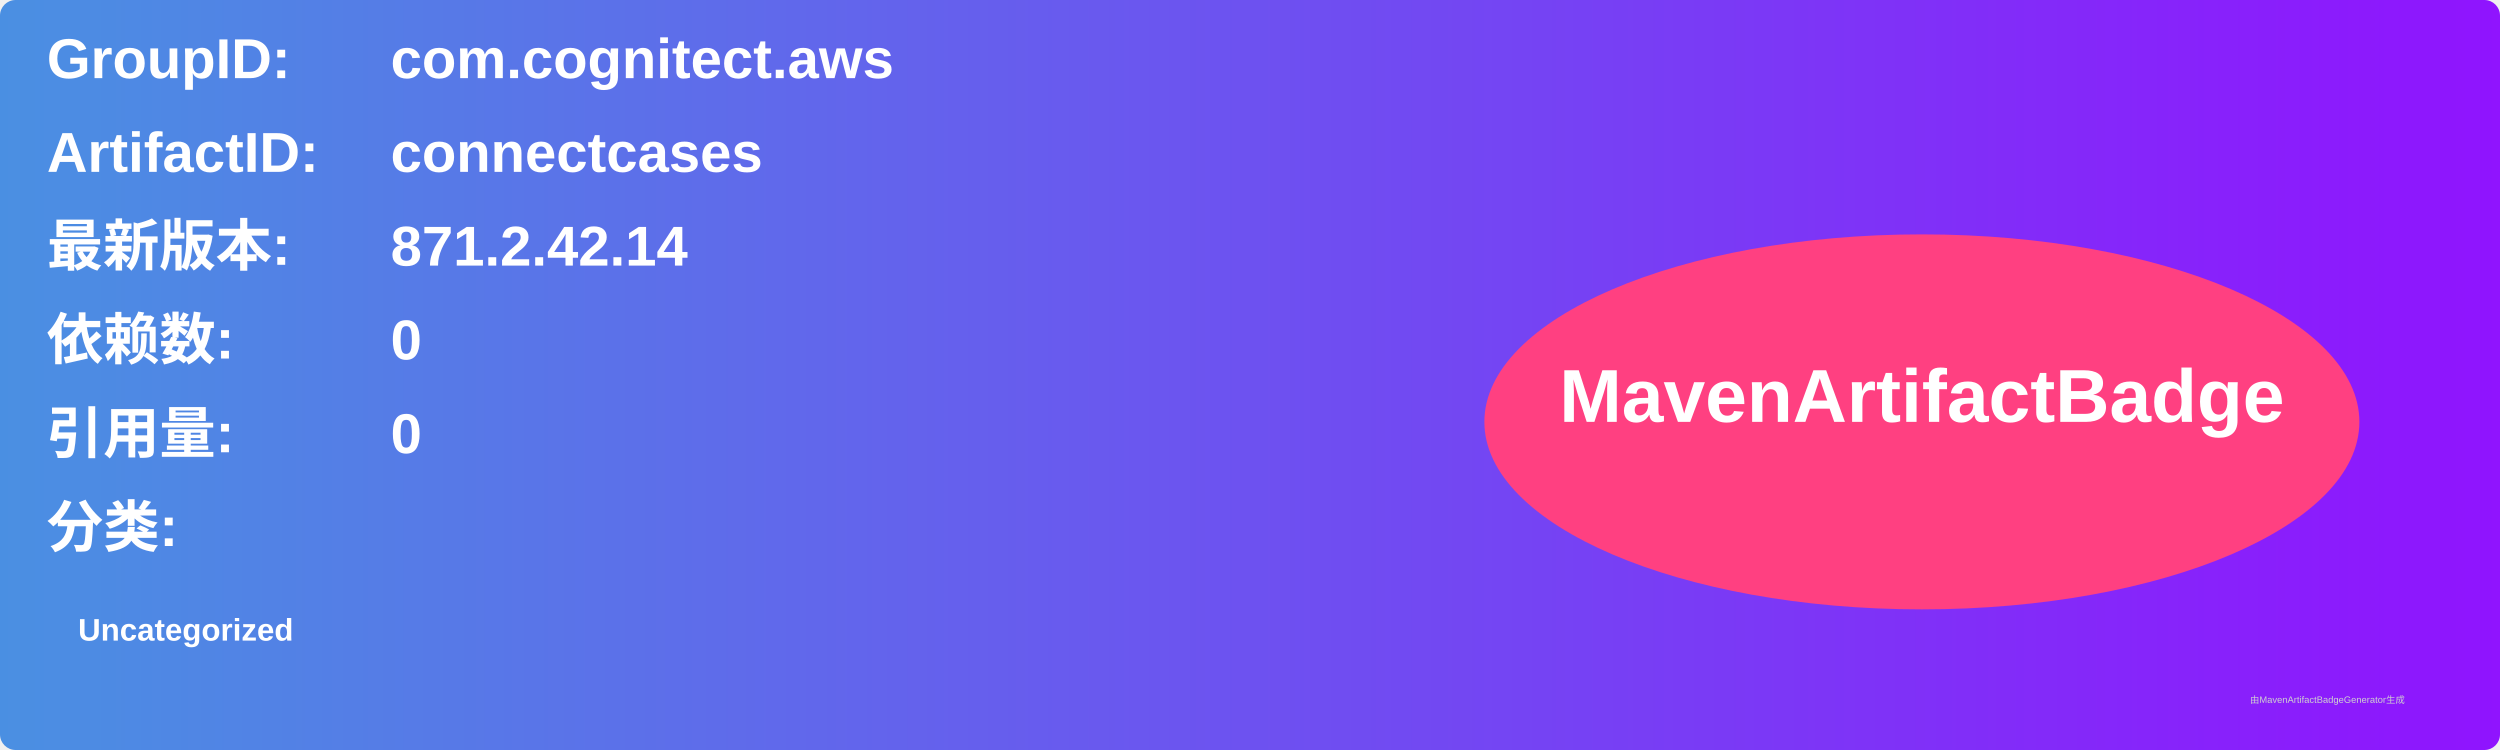
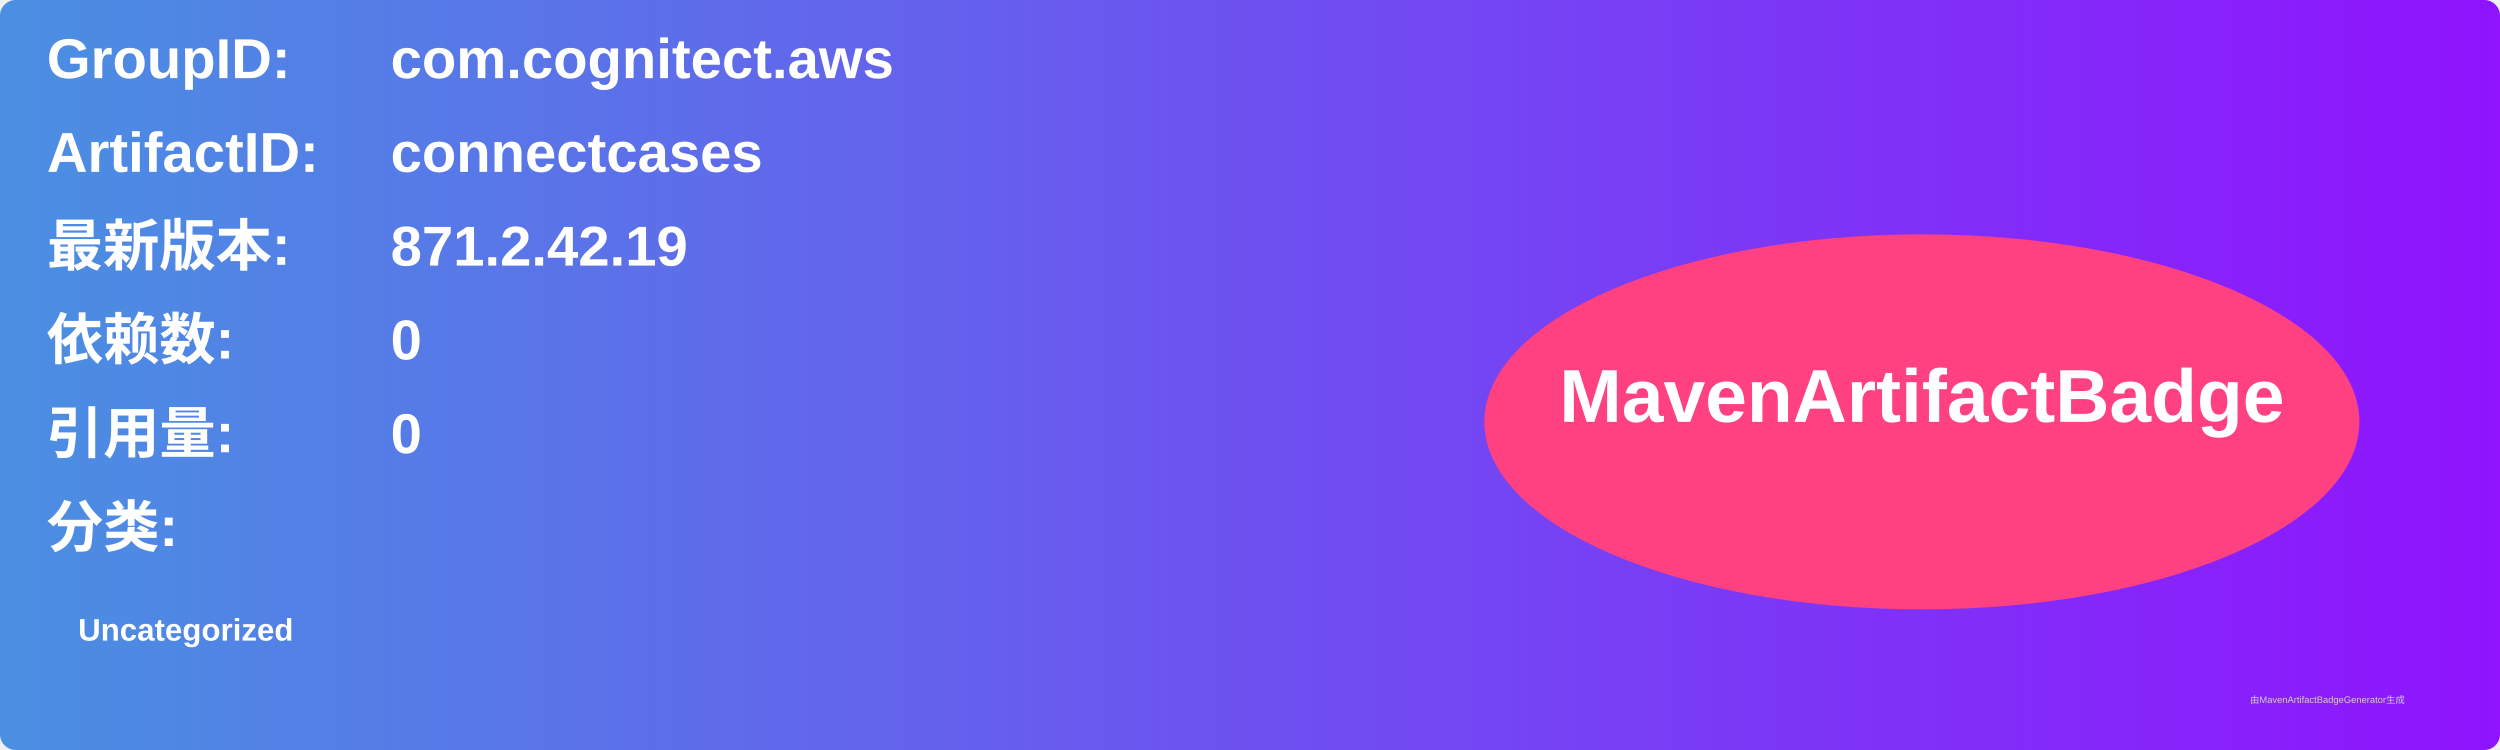
<svg xmlns="http://www.w3.org/2000/svg" width="800" height="240" viewBox="0 0 800 240">
  <linearGradient id="grad" x1="0%" y1="0%" x2="100%" y2="0%">
    <stop offset="0%" stop-color="#4a90e2" />
    <stop offset="100%" stop-color="#9013fe" />
  </linearGradient>
  <rect width="100%" height="100%" rx="5" ry="5" fill="url(#grad)" />
  <g transform="translate(15, 15)">
    <text x="0" y="10" font-family="Arial" font-size="18" fill="white" font-weight="bold" width="260">GroupID:</text>
    <text x="110" y="10" font-family="Arial" font-size="18" fill="white" font-weight="bold" width="460">com.cognitect.aws</text>
    <text x="0" y="40" font-family="Arial" font-size="18" fill="white" font-weight="bold" width="260">ArtifactID:</text>
    <text x="110" y="40" font-family="Arial" font-size="18" fill="white" font-weight="bold" width="460">connectcases</text>
    <text x="0" y="70" font-family="Arial" font-size="18" fill="white" font-weight="bold">最新版本:</text>
    <text x="110" y="70" font-family="Arial" font-size="18" fill="white" font-weight="bold">
-       <tspan font-weight="bold">871.2.42.14</tspan>
+       <tspan font-weight="bold">871.2.42.19</tspan>
    </text>
    <text x="0" y="100" font-family="Arial" font-size="18" fill="white" font-weight="bold">依赖数: </text>
    <text x="110" y="100" font-family="Arial" font-size="18" fill="white">
      <tspan font-weight="bold">0</tspan>
    </text>
    <text x="0" y="130" font-family="Arial" font-size="18" fill="white" font-weight="bold">引用量: </text>
    <text x="110" y="130" font-family="Arial" font-size="18" fill="white">
      <tspan font-weight="bold">0</tspan>
    </text>
    <text x="0" y="160" font-family="Arial" font-size="18" fill="white" font-weight="bold">分类:</text>
    <text x="10" y="190" font-family="Arial" font-size="10" fill="white">
      <tspan font-weight="bold">Uncategorized</tspan>
    </text>
    <ellipse cx="600" cy="120" rx="140" ry="60" fill="#ff4081" />
    <text x="600" y="120" text-anchor="middle" font-family="Arial" font-size="24" fill="white" font-weight="bold">MavenArtifactBadge</text>
  </g>
  <text x="720" y="225" font-family="Arial" font-size="3" fill="#d0d0d0">由MavenArtifactBadgeGenerator生成</text>
</svg>
